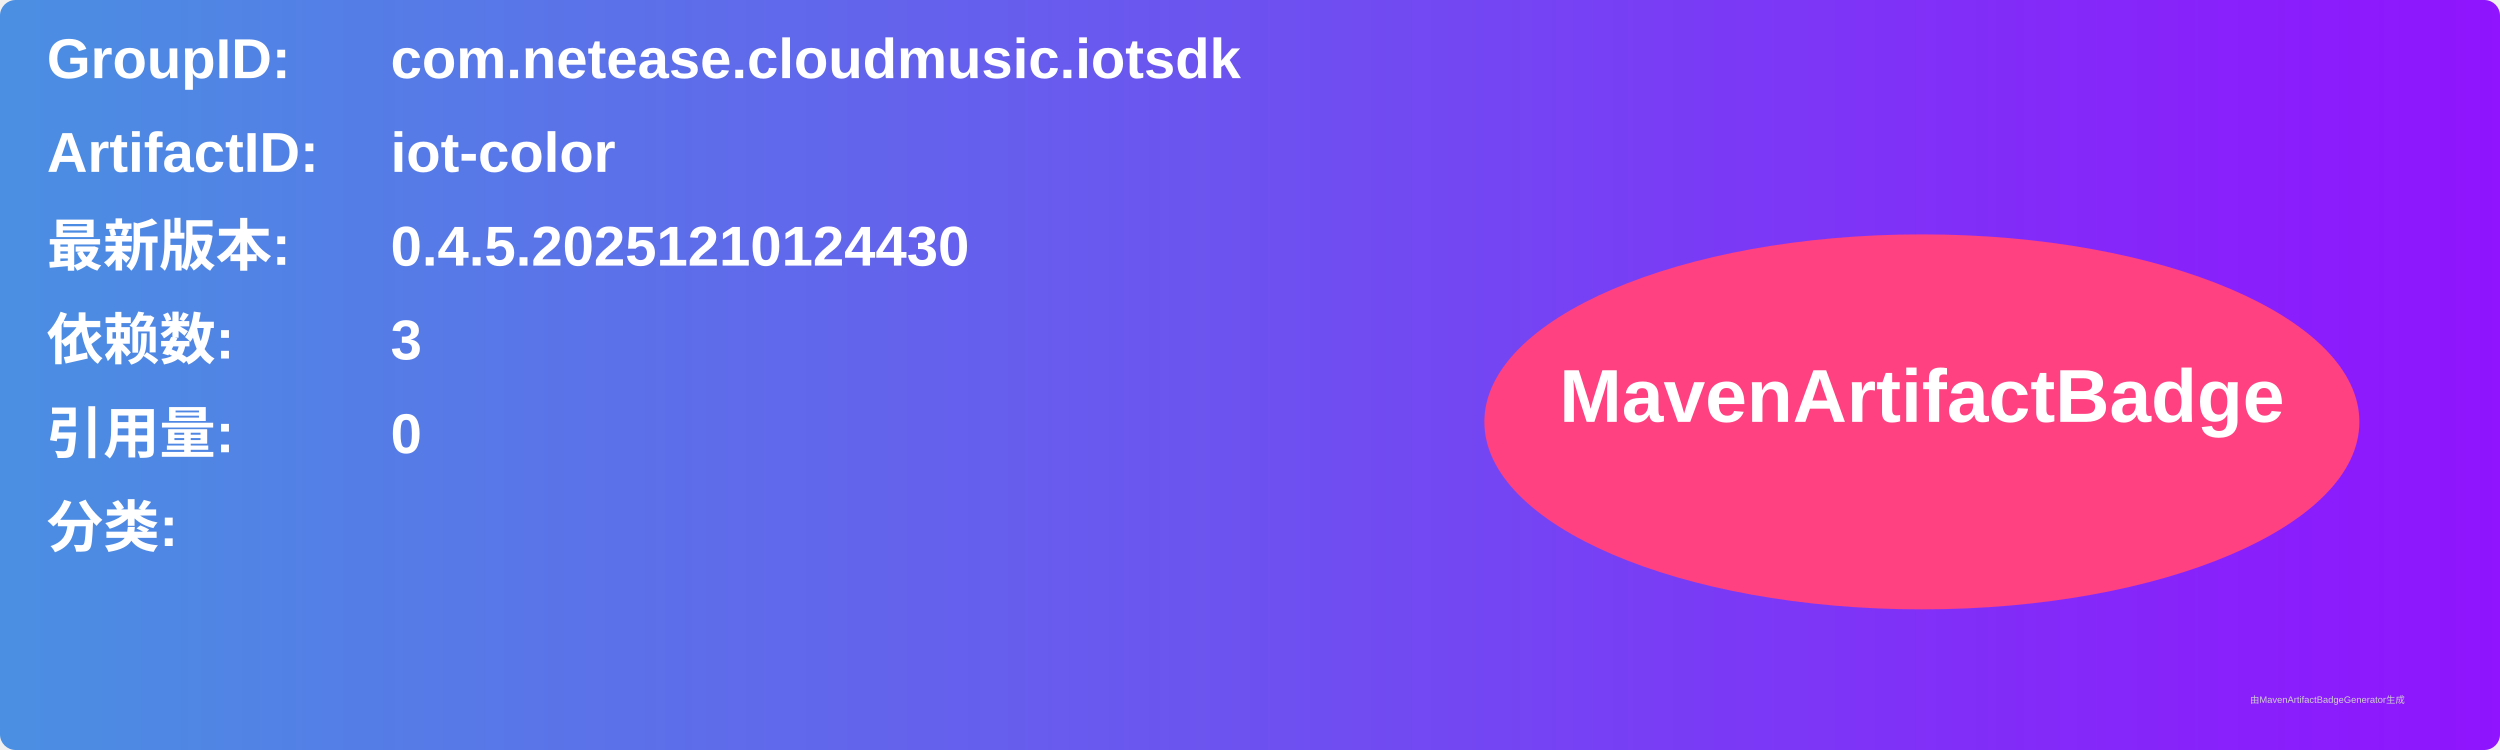
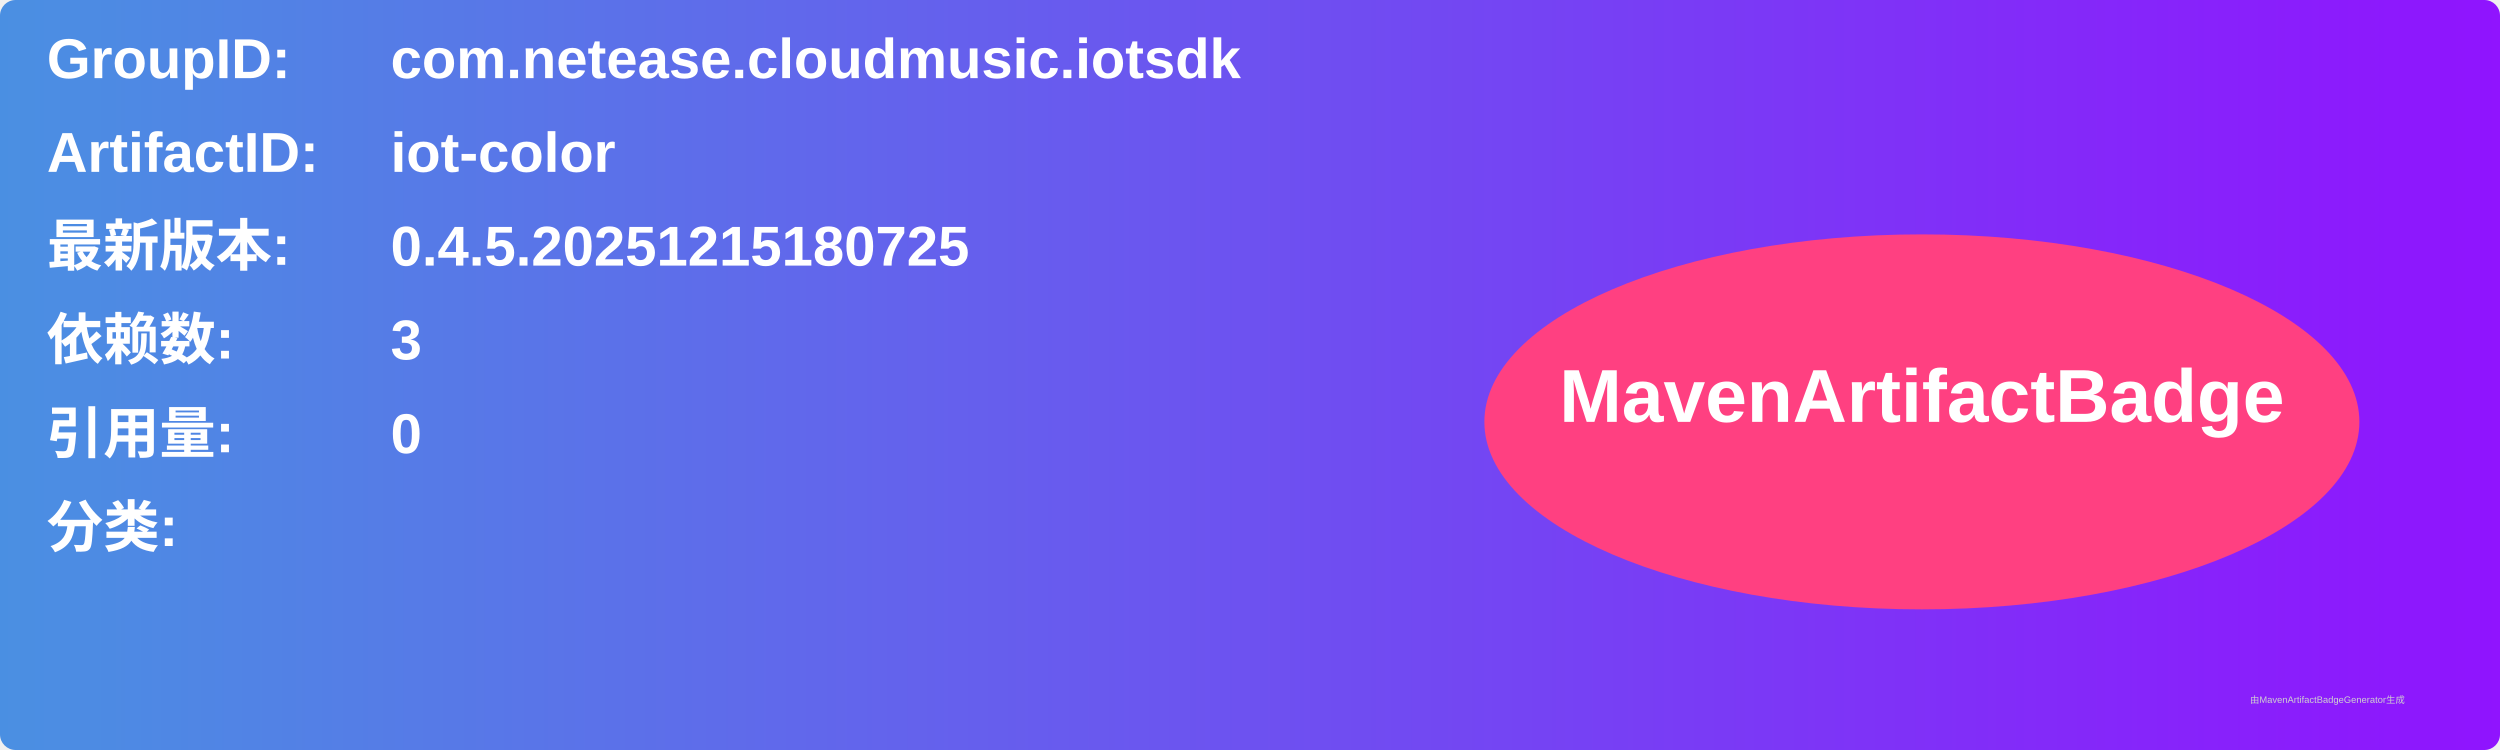
<svg xmlns="http://www.w3.org/2000/svg" width="800" height="240" viewBox="0 0 800 240">
  <linearGradient id="grad" x1="0%" y1="0%" x2="100%" y2="0%">
    <stop offset="0%" stop-color="#4a90e2" />
    <stop offset="100%" stop-color="#9013fe" />
  </linearGradient>
  <rect width="100%" height="100%" rx="5" ry="5" fill="url(#grad)" />
  <g transform="translate(15, 15)">
    <text x="0" y="10" font-family="Arial" font-size="18" fill="white" font-weight="bold" width="260">GroupID:</text>
    <text x="110" y="10" font-family="Arial" font-size="18" fill="white" font-weight="bold" width="460">com.netease.cloudmusic.iotsdk</text>
    <text x="0" y="40" font-family="Arial" font-size="18" fill="white" font-weight="bold" width="260">ArtifactID:</text>
    <text x="110" y="40" font-family="Arial" font-size="18" fill="white" font-weight="bold" width="460">iot-color</text>
    <text x="0" y="70" font-family="Arial" font-size="18" fill="white" font-weight="bold">最新版本:</text>
    <text x="110" y="70" font-family="Arial" font-size="18" fill="white" font-weight="bold">
-       <tspan font-weight="bold">0.4.5.20251210124430</tspan>
+       <tspan font-weight="bold">0.4.5.20251215180725</tspan>
    </text>
    <text x="0" y="100" font-family="Arial" font-size="18" fill="white" font-weight="bold">依赖数: </text>
    <text x="110" y="100" font-family="Arial" font-size="18" fill="white">
      <tspan font-weight="bold">3</tspan>
    </text>
    <text x="0" y="130" font-family="Arial" font-size="18" fill="white" font-weight="bold">引用量: </text>
    <text x="110" y="130" font-family="Arial" font-size="18" fill="white">
      <tspan font-weight="bold">0</tspan>
    </text>
    <text x="0" y="160" font-family="Arial" font-size="18" fill="white" font-weight="bold">分类:</text>
    <text x="10" y="190" font-family="Arial" font-size="10" fill="white">
      <tspan font-weight="bold" />
    </text>
    <ellipse cx="600" cy="120" rx="140" ry="60" fill="#ff4081" />
    <text x="600" y="120" text-anchor="middle" font-family="Arial" font-size="24" fill="white" font-weight="bold">MavenArtifactBadge</text>
  </g>
  <text x="720" y="225" font-family="Arial" font-size="3" fill="#d0d0d0">由MavenArtifactBadgeGenerator生成</text>
</svg>
